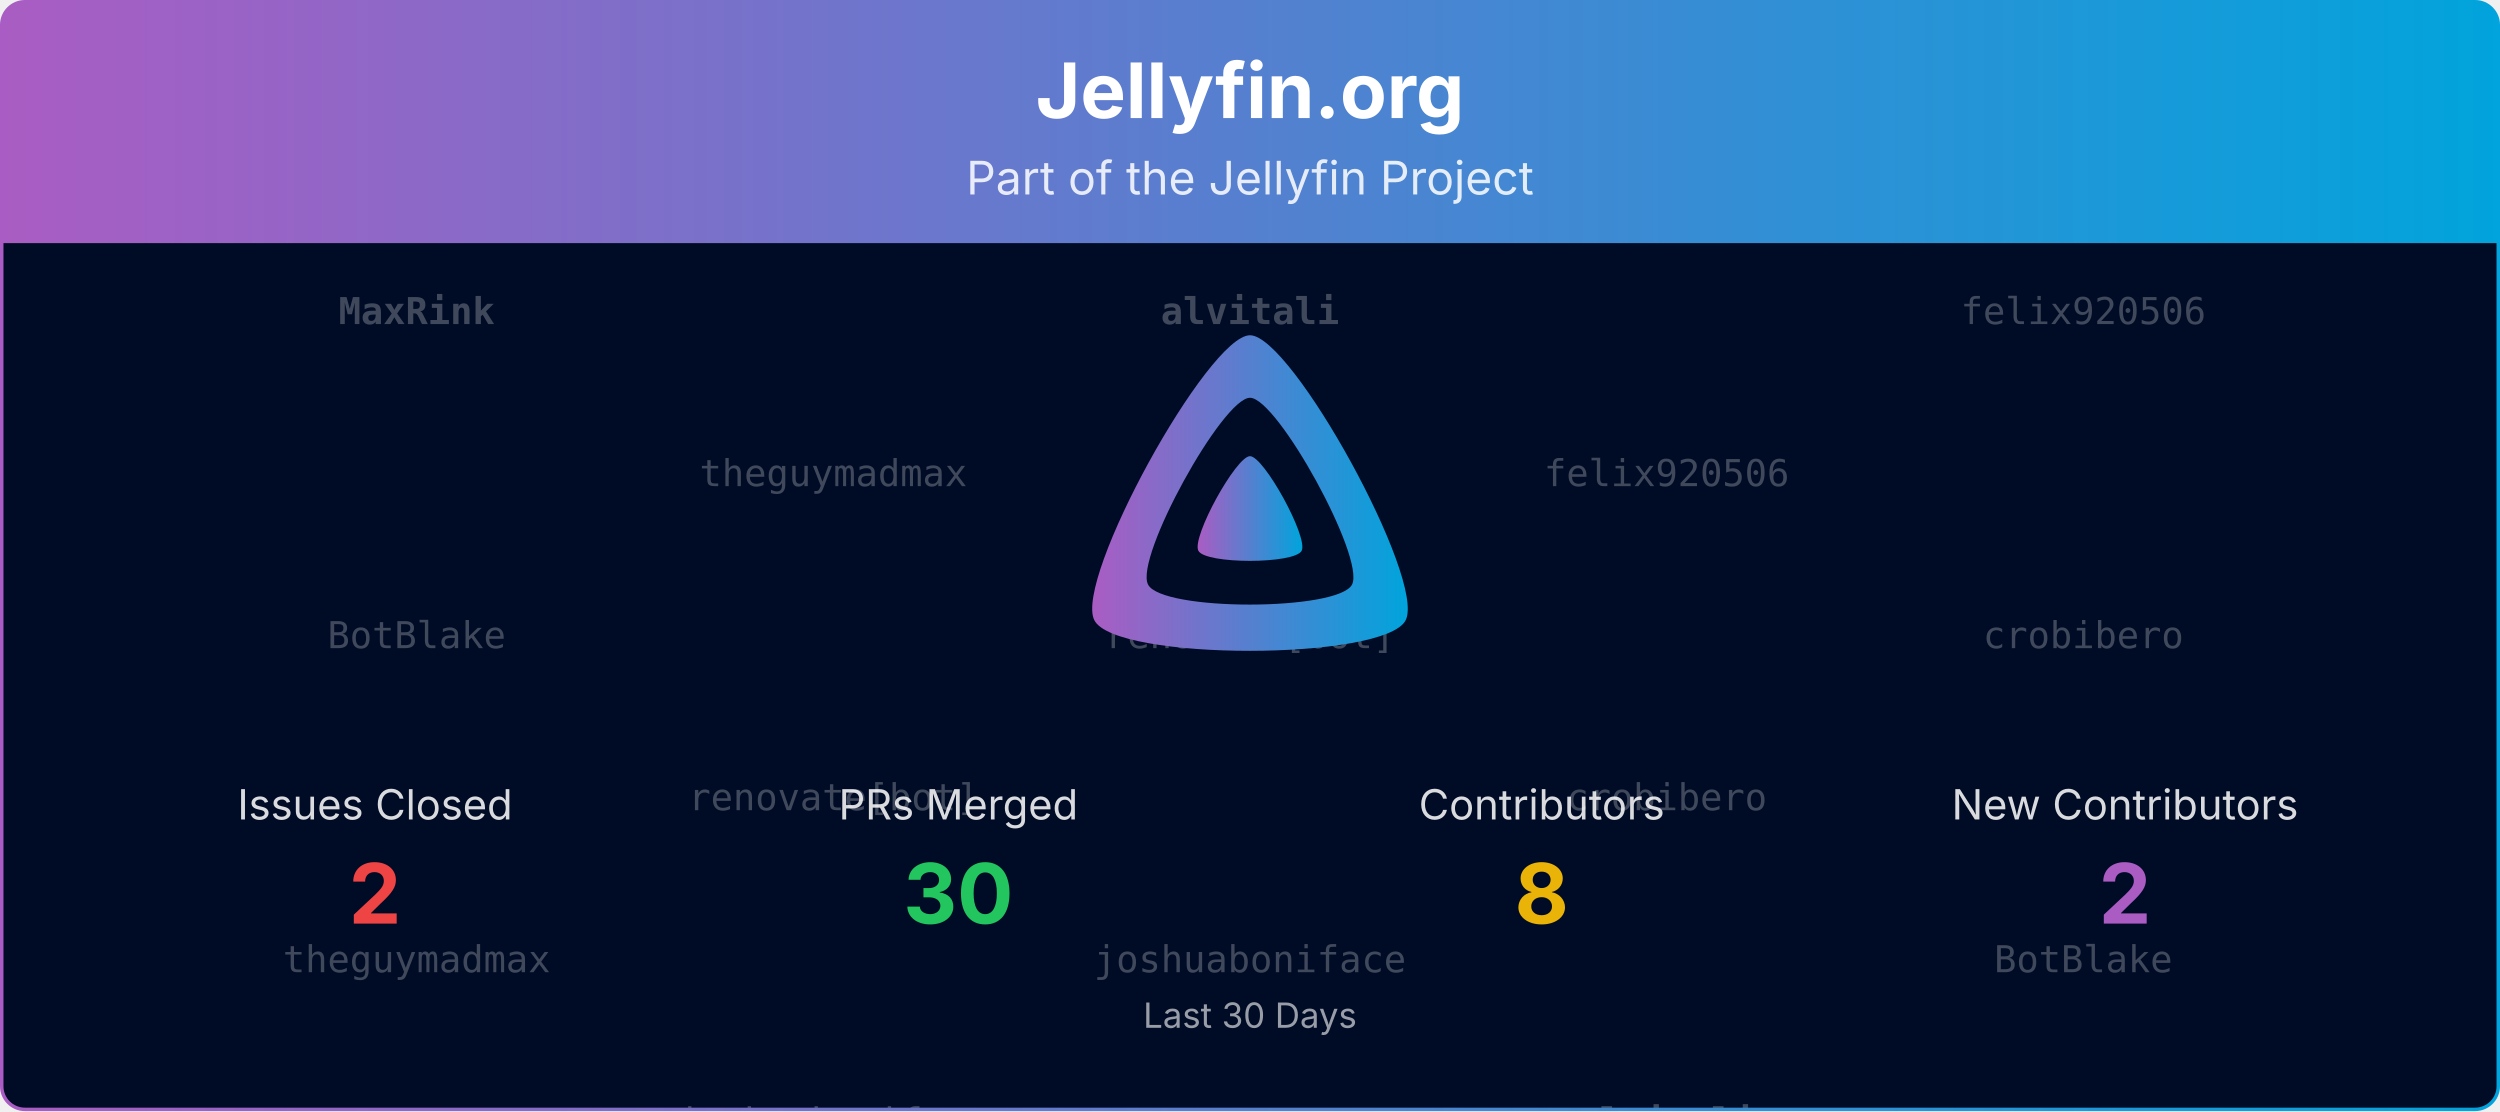
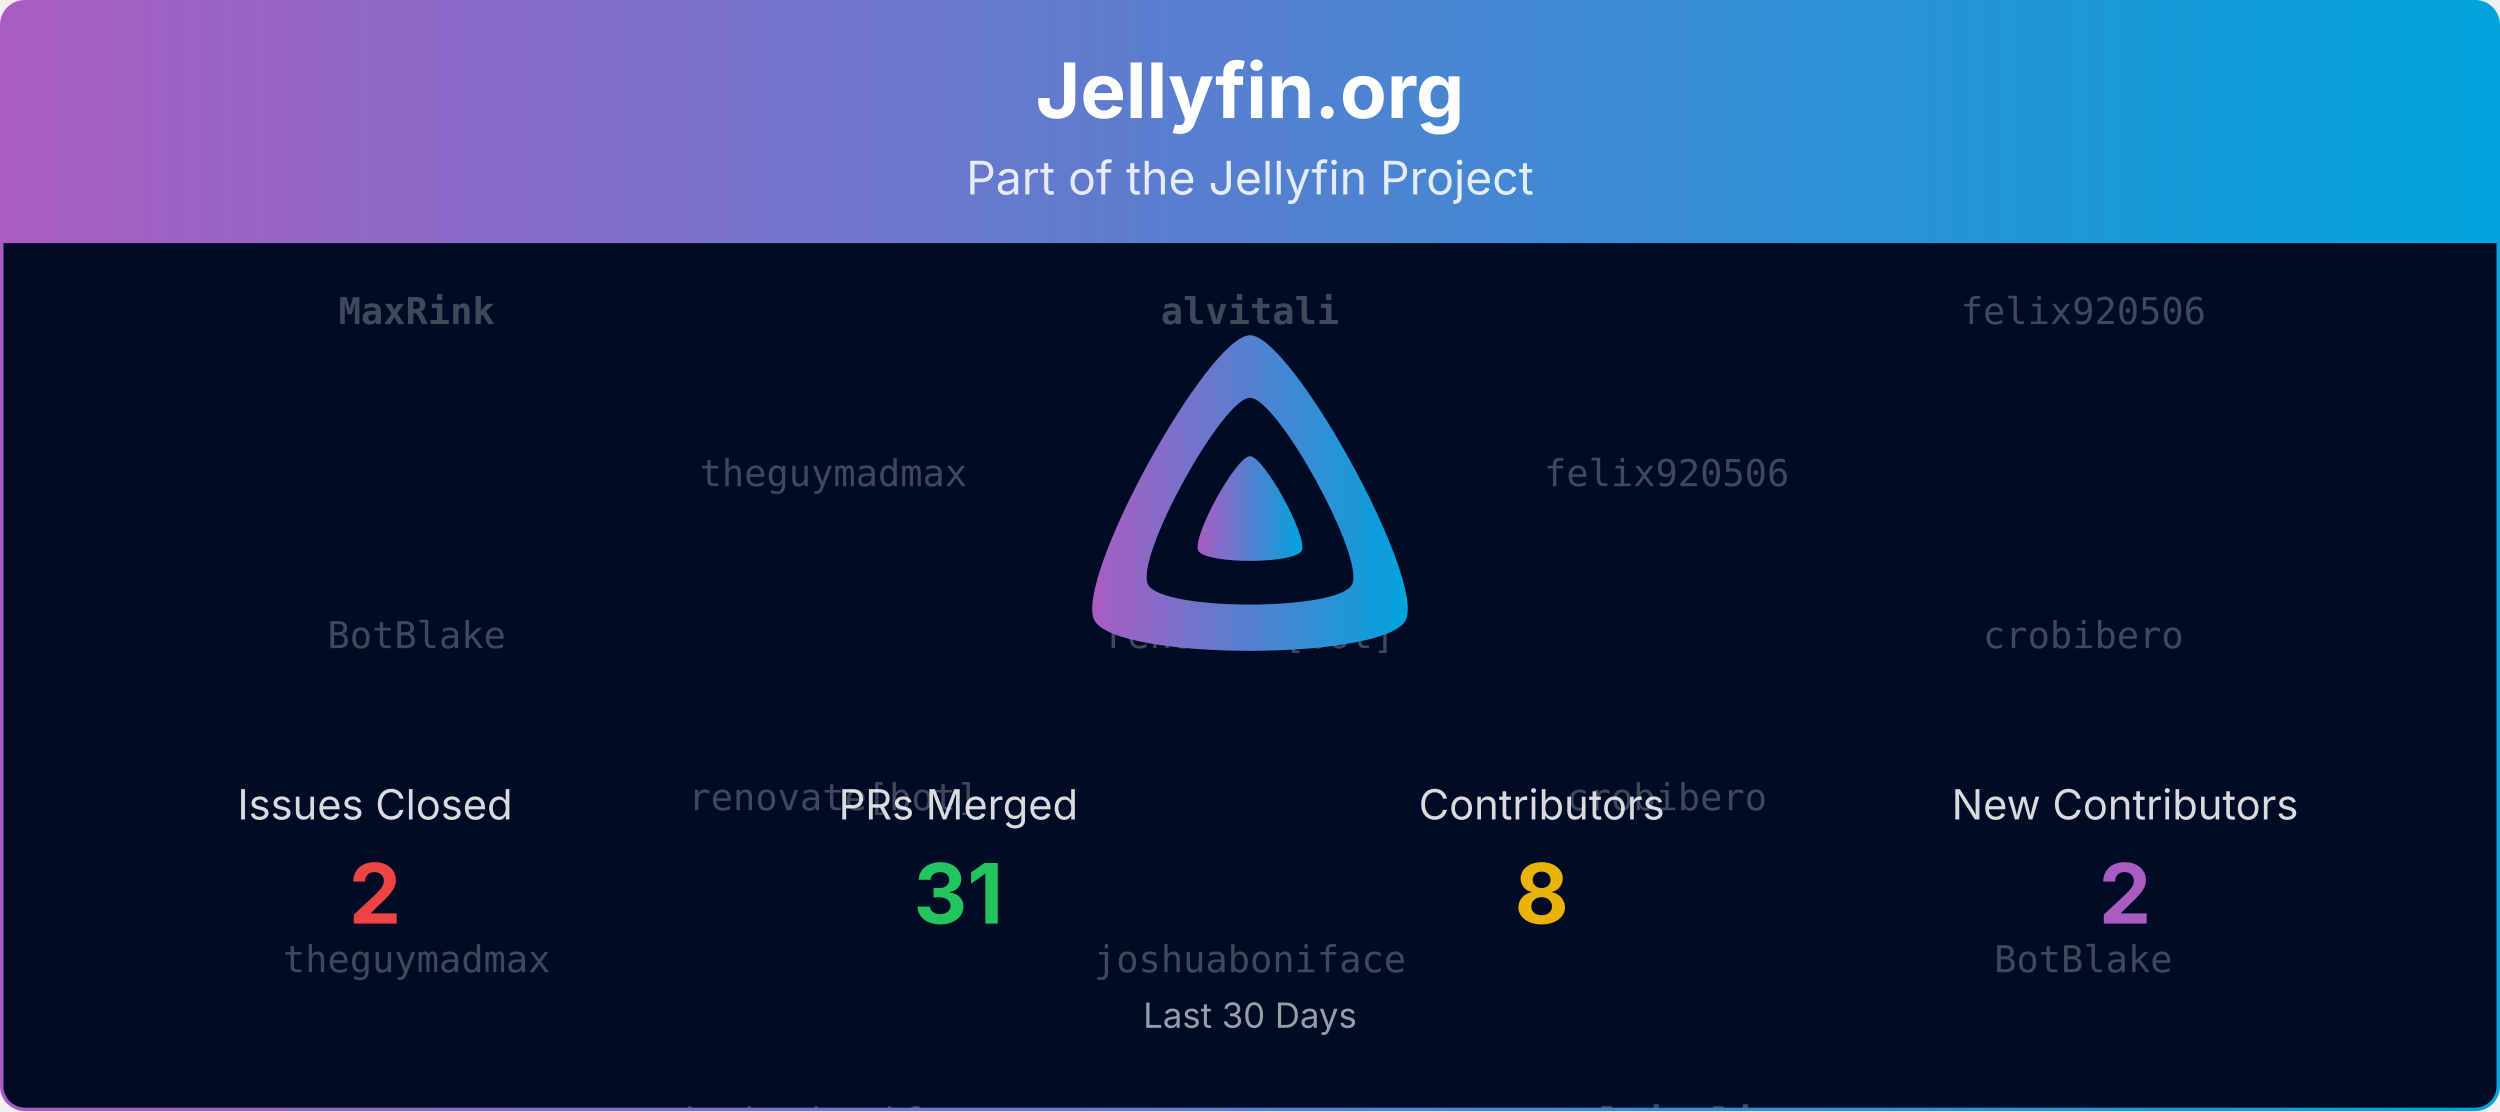
<svg xmlns="http://www.w3.org/2000/svg" viewBox="0 0 1080 480" width="100%" role="img" aria-label="Jellyfin.org">
  <defs>
    <linearGradient id="banner-jellyfin.org-grad" x1="0" y1="0" x2="1" y2="0">
      <stop offset="0%" stop-color="#AA5CC3" />
      <stop offset="100%" stop-color="#00A4DC" />
    </linearGradient>
    <clipPath id="banner-jellyfin.org-grad-clip">
      <rect x="0.75" y="0.75" width="1078.5" height="478.5" rx="10" ry="10" />
    </clipPath>
  </defs>
  <defs>
    <clipPath id="banner-jellyfin.org-grad-rain-clip">
      <rect x="0.75" y="105" width="1078.5" height="374.25" />
    </clipPath>
  </defs>
  <g clip-path="url(#banner-jellyfin.org-grad-clip)">
    <path d="M0.75,10.75 A10.0,10.0 0 0 1 10.75,0.75 L1069.25,0.75 A10.0,10.0 0 0 1 1079.25,10.75 L1079.25,105.00 L0.75,105.00 Z" fill="url(#banner-jellyfin.org-grad)" />
    <text x="540.0" y="51" text-anchor="middle" font-size="33" font-weight="700" font-family="Plus Jakarta Sans, system-ui, -apple-system, Segoe UI, sans-serif" fill="#ffffff">Jellyfin.org</text>
    <text x="540.0" y="84" text-anchor="middle" font-size="20" font-family="Plus Jakarta Sans, system-ui, -apple-system, Segoe UI, sans-serif" fill="#ffffff" opacity="0.85">Part of the Jellyfin Project</text>
    <rect x="0.75" y="105" width="1078.5" height="374.25" fill="#000b25" />
    <g opacity="0.25" clip-path="url(#banner-jellyfin.org-grad-rain-clip)" font-family="ui-monospace, SFMono-Regular, Menlo, Consolas, monospace" font-size="16" fill="#ffffff" text-anchor="middle">
      <g transform="translate(180.00,105)">
        <g>
          <animateTransform attributeName="transform" type="translate" values="0,-420;0,0" dur="10.00s" begin="-0.00s" repeatCount="indefinite" />
          <text y="35.0" font-weight="700">MaxRink</text>
          <text y="175.0">BotBlake</text>
          <text y="315.0">theguymadmax</text>
          <text y="455.0" font-weight="700">MaxRink</text>
          <text y="595.0">BotBlake</text>
          <text y="735.0">theguymadmax</text>
        </g>
      </g>
      <g transform="translate(540.00,105)">
        <g>
          <animateTransform attributeName="transform" type="translate" values="0,-420;0,0" dur="10.00s" begin="-1.91s" repeatCount="indefinite" />
          <text y="35.0" font-weight="700">alvitali</text>
          <text y="175.0">renovate[bot]</text>
          <text y="315.0">joshuaboniface</text>
          <text y="455.0" font-weight="700">alvitali</text>
          <text y="595.0">renovate[bot]</text>
          <text y="735.0">joshuaboniface</text>
        </g>
      </g>
      <g transform="translate(900.00,105)">
        <g>
          <animateTransform attributeName="transform" type="translate" values="0,-420;0,0" dur="10.00s" begin="-3.82s" repeatCount="indefinite" />
          <text y="35.0">felix920506</text>
          <text y="175.0">crobibero</text>
          <text y="315.0">BotBlake</text>
          <text y="455.0">felix920506</text>
          <text y="595.0">crobibero</text>
          <text y="735.0">BotBlake</text>
        </g>
      </g>
      <g transform="translate(360.00,105)">
        <g>
          <animateTransform attributeName="transform" type="translate" values="0,-420;0,0" dur="10.00s" begin="-5.73s" repeatCount="indefinite" />
          <text y="105.0">theguymadmax</text>
          <text y="245.0">renovate[bot]</text>
          <text y="385.0">joshuaboniface</text>
          <text y="525.0">theguymadmax</text>
          <text y="665.0">renovate[bot]</text>
          <text y="805.0">joshuaboniface</text>
        </g>
      </g>
      <g transform="translate(720.00,105)">
        <g>
          <animateTransform attributeName="transform" type="translate" values="0,-420;0,0" dur="10.00s" begin="-7.64s" repeatCount="indefinite" />
          <text y="105.0">felix920506</text>
          <text y="245.0">crobibero</text>
          <text y="385.0" font-weight="700">alvitali</text>
          <text y="525.0">felix920506</text>
          <text y="665.0">crobibero</text>
          <text y="805.0" font-weight="700">alvitali</text>
        </g>
      </g>
    </g>
    <g transform="translate(465.00,138.00) scale(0.29297)">
      <path fill="url(#banner-jellyfin.org-grad)" fill-rule="evenodd" d="M256,23.3c-61.6,0-259.8,359.4-229.6,420.1s429.3,60,459.2,0S317.6,23.3,256,23.3zM406.5,390.8c-19.6,39.3-281.1,39.8-300.9,0s110.1-275.3,150.4-275.3S426.1,351.4,406.5,390.8z" />
      <path fill="url(#banner-jellyfin.org-grad)" d="M256,201.6c-20.4,0-86.2,119.3-76.2,139.4s142.5,19.9,152.4,0S276.5,201.6,256,201.6z" />
    </g>
    <text x="162.0" y="354.0" text-anchor="middle" font-size="18" font-family="Plus Jakarta Sans, system-ui, -apple-system, Segoe UI, sans-serif" fill="#ffffff" opacity="0.85">Issues Closed</text>
    <text x="162.0" y="399.0" text-anchor="middle" font-size="36" font-weight="700" font-family="Plus Jakarta Sans, system-ui, -apple-system, Segoe UI, sans-serif" fill="#ef4444">2</text>
    <text x="414.0" y="354.0" text-anchor="middle" font-size="18" font-family="Plus Jakarta Sans, system-ui, -apple-system, Segoe UI, sans-serif" fill="#ffffff" opacity="0.85">PRs Merged</text>
-     <text x="414.0" y="399.0" text-anchor="middle" font-size="36" font-weight="700" font-family="Plus Jakarta Sans, system-ui, -apple-system, Segoe UI, sans-serif" fill="#22c55e">30</text>
+     <text x="414.0" y="399.0" text-anchor="middle" font-size="36" font-weight="700" font-family="Plus Jakarta Sans, system-ui, -apple-system, Segoe UI, sans-serif" fill="#22c55e">31</text>
    <text x="666.0" y="354.0" text-anchor="middle" font-size="18" font-family="Plus Jakarta Sans, system-ui, -apple-system, Segoe UI, sans-serif" fill="#ffffff" opacity="0.85">Contributors</text>
    <text x="666.0" y="399.0" text-anchor="middle" font-size="36" font-weight="700" font-family="Plus Jakarta Sans, system-ui, -apple-system, Segoe UI, sans-serif" fill="#eab308">8</text>
    <text x="918.0" y="354.0" text-anchor="middle" font-size="18" font-family="Plus Jakarta Sans, system-ui, -apple-system, Segoe UI, sans-serif" fill="#ffffff" opacity="0.85">New Contributors</text>
    <text x="918.0" y="399.0" text-anchor="middle" font-size="36" font-weight="700" font-family="Plus Jakarta Sans, system-ui, -apple-system, Segoe UI, sans-serif" fill="#AA5CC3">2</text>
    <text x="540.0" y="444.0" text-anchor="middle" font-size="15" font-family="Plus Jakarta Sans, system-ui, -apple-system, Segoe UI, sans-serif" fill="#ffffff" opacity="0.6">Last 30 Days</text>
  </g>
  <rect x="0.75" y="0.75" width="1078.5" height="478.5" rx="10" ry="10" fill="none" stroke="url(#banner-jellyfin.org-grad)" stroke-width="1.5" />
</svg>
